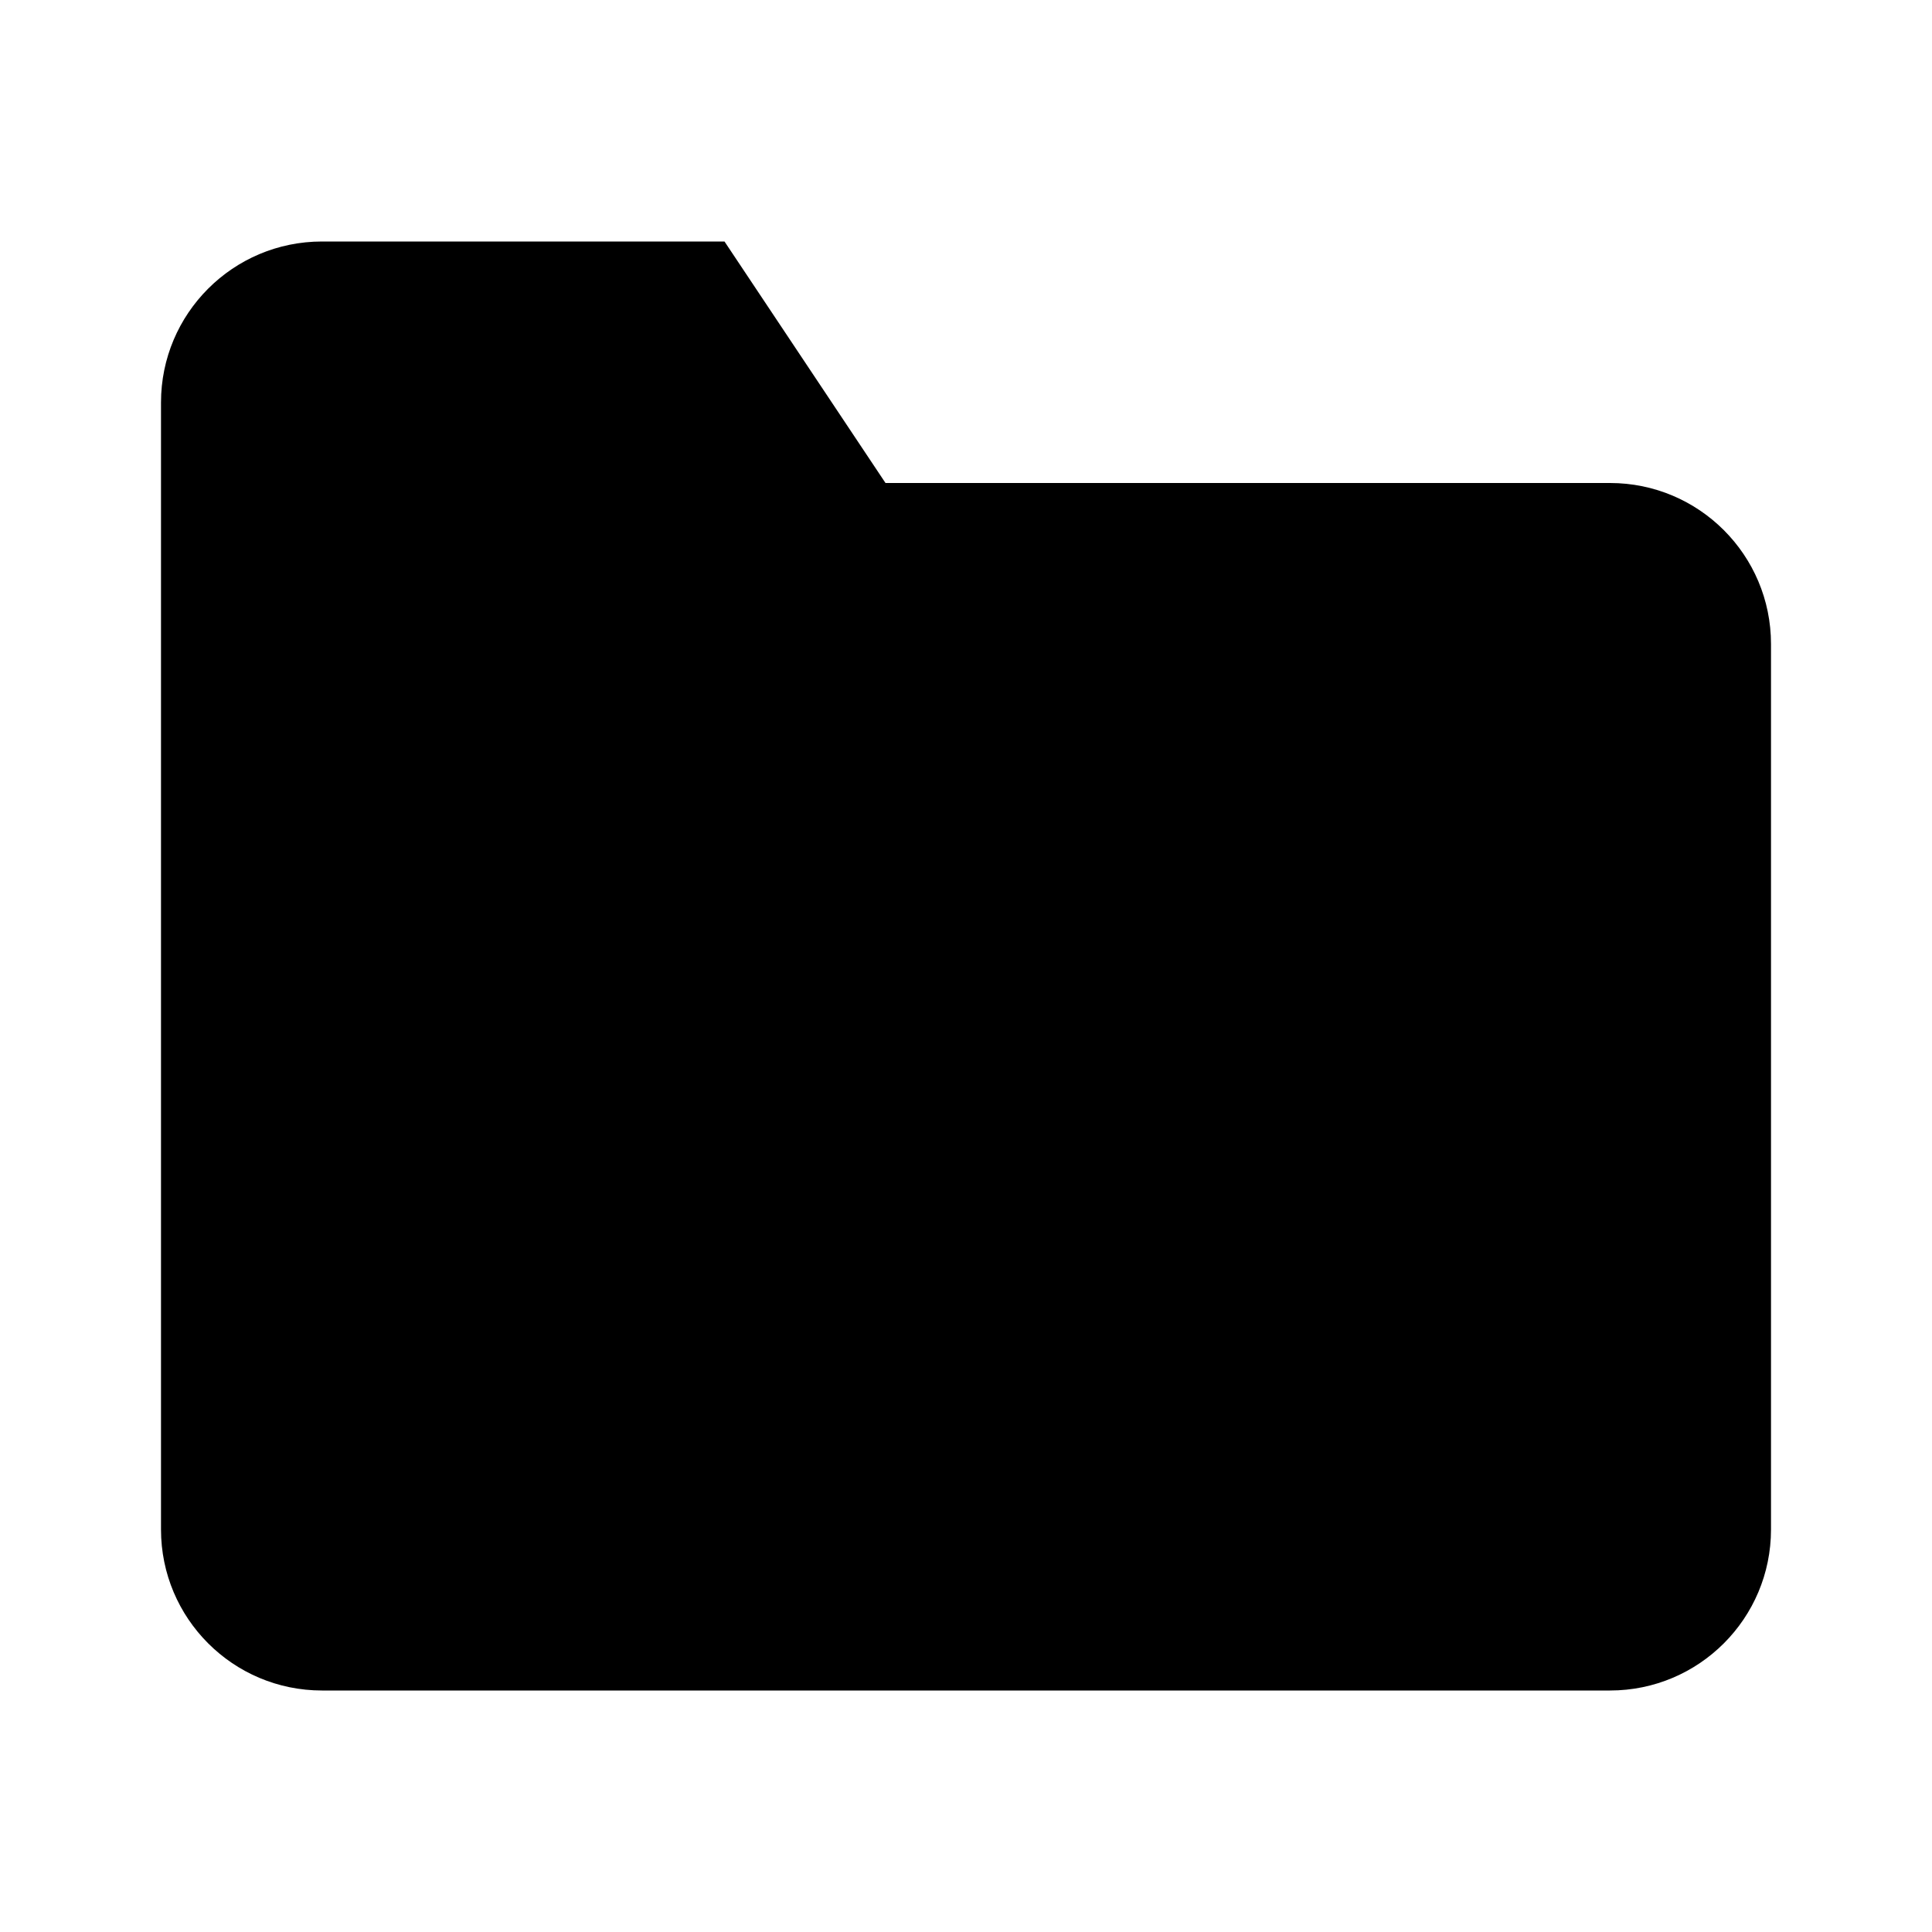
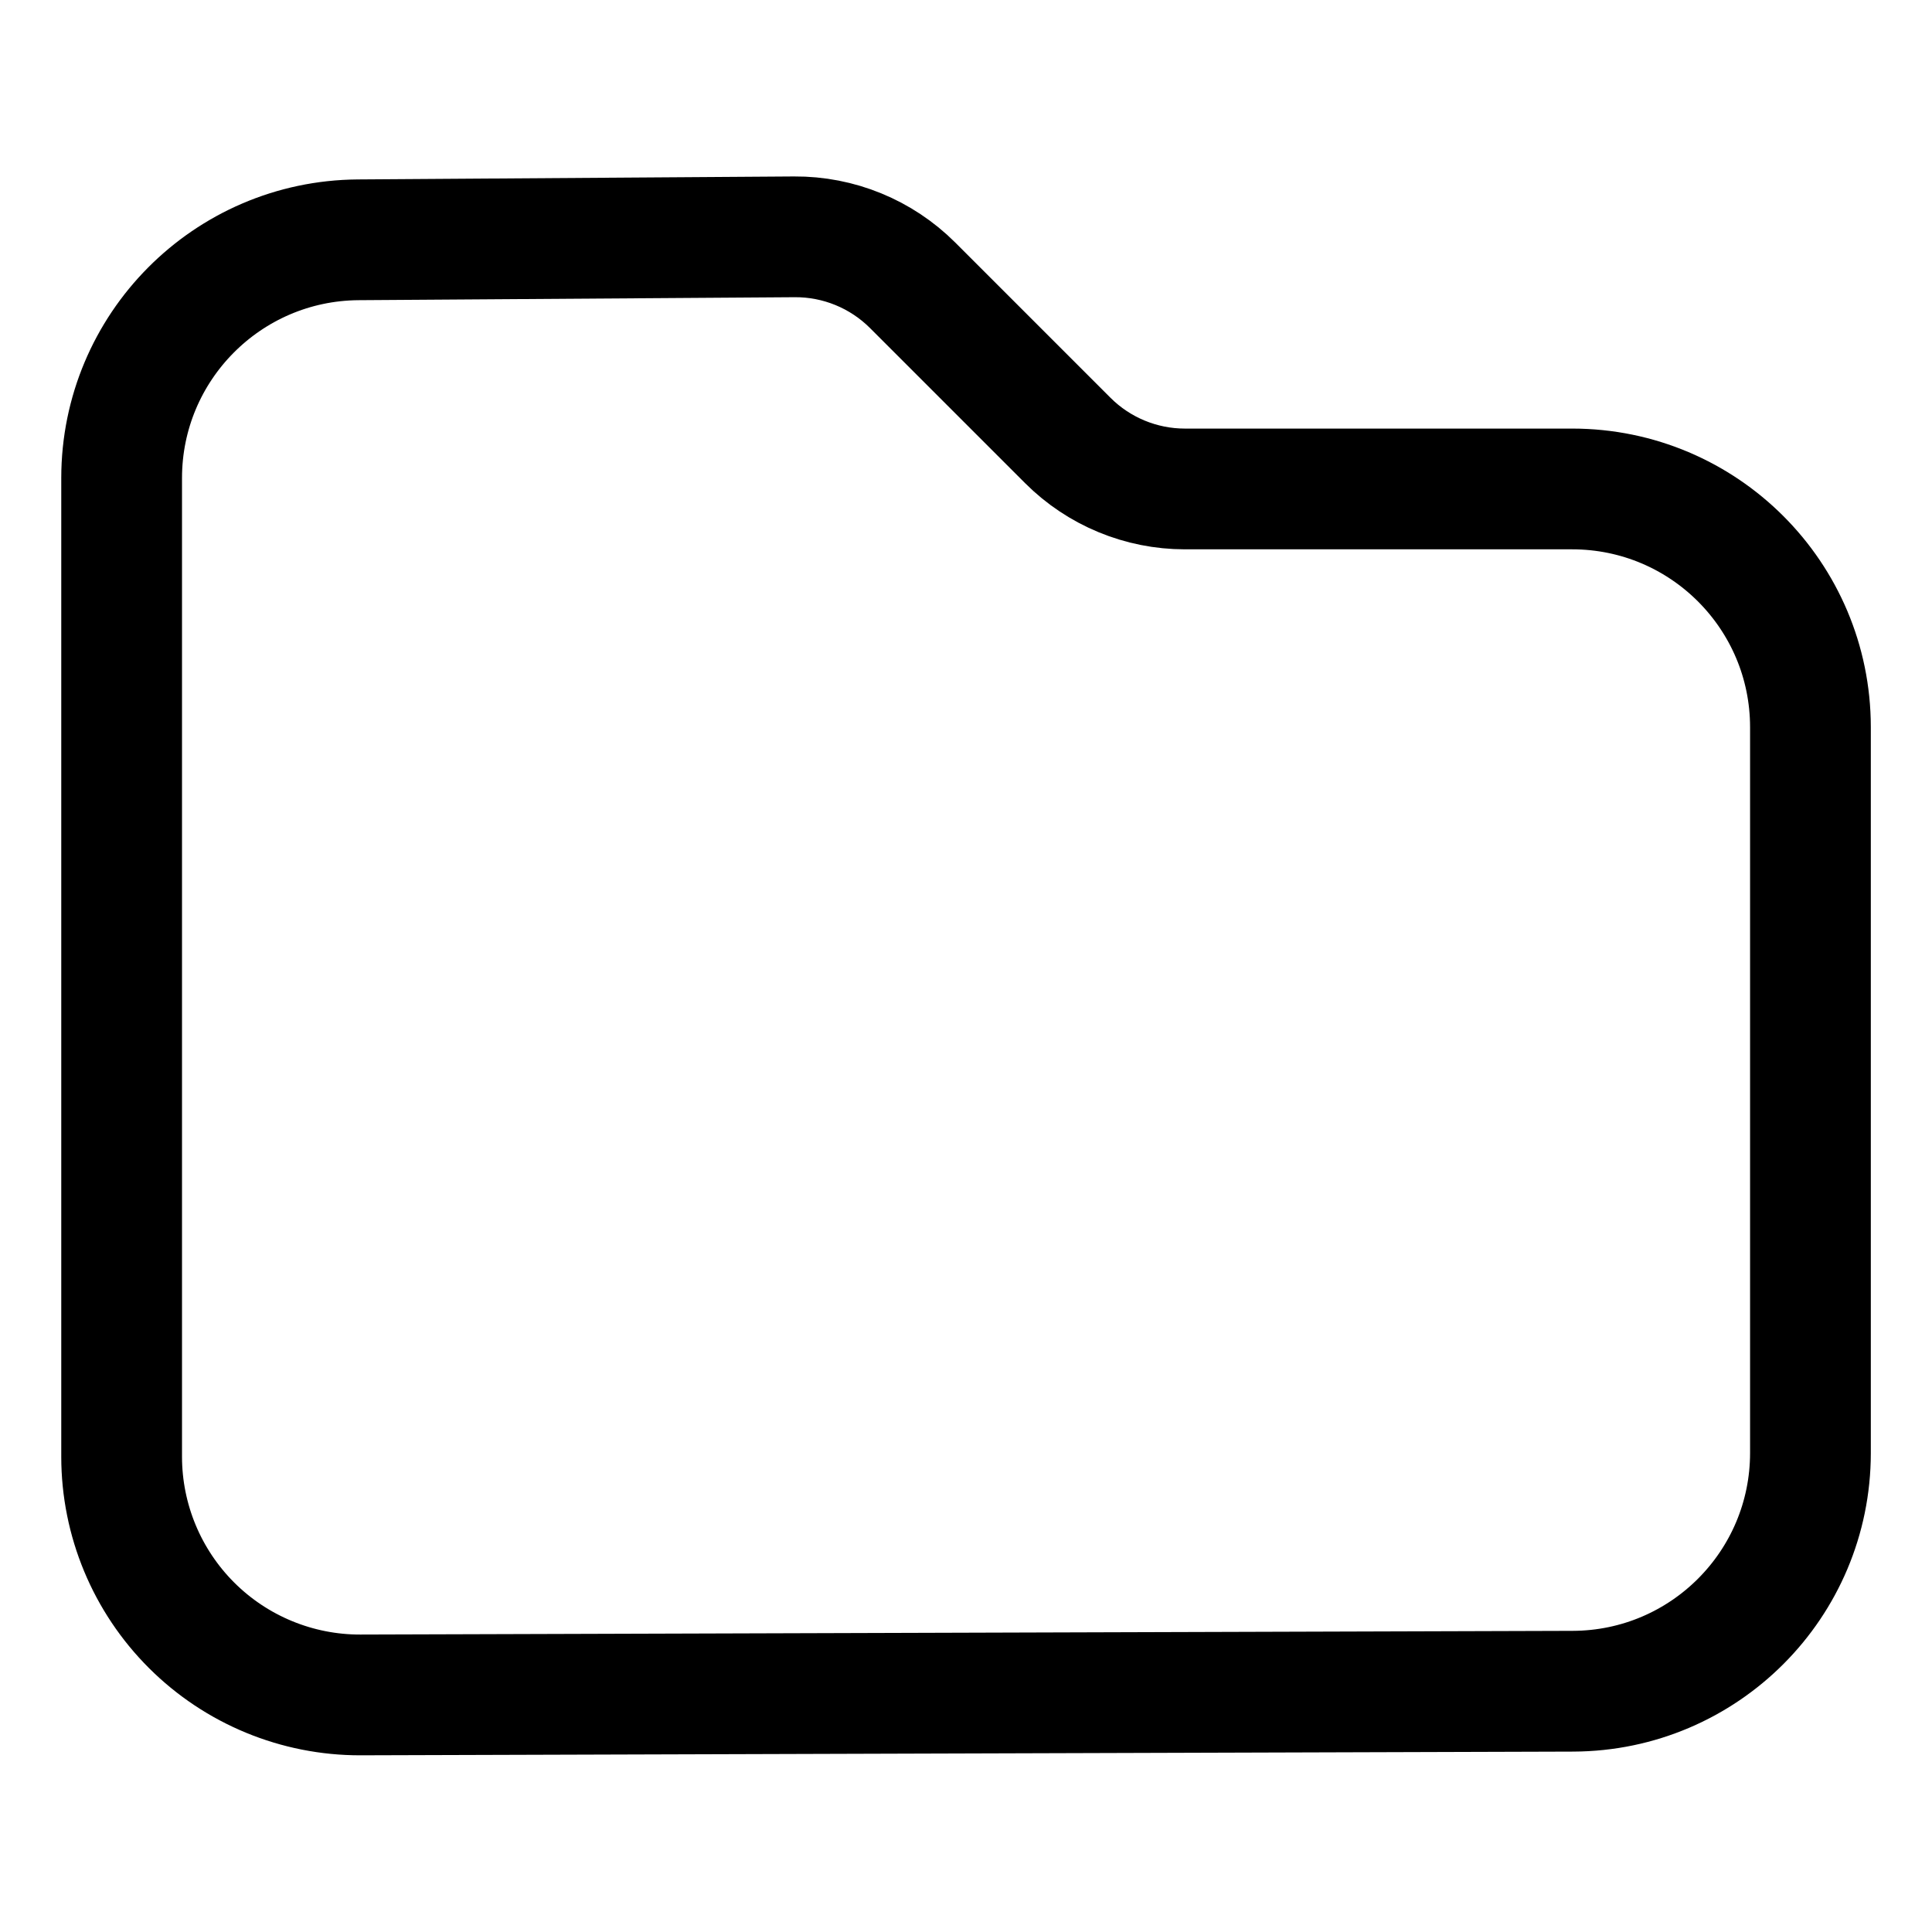
- <svg viewBox="0 0 24 24">
-   <path d="M22 19a2 2 0 0 1-2 2H4a2 2 0 0 1-2-2V5a2 2 0 0 1 2-2h5l2 3h9a2 2 0 0 1 2 2z" />
+ <svg fill="none" stroke="currentColor" stroke-linecap="round" stroke-linejoin="round" stroke-width="1.5" viewBox="0 0 24 24">
+   <path d="M1.511 5.937a2.96 2.96 0 0 1 2.937-2.958l5.42-.037a2.06 2.06 0 0 1 1.469.602l1.928 1.928c.385.385.909.602 1.454.602h4.813a2.96 2.96 0 0 1 2.958 2.958v9.019a2.96 2.96 0 0 1-2.949 2.958l-15.064.046a2.96 2.96 0 0 1-2.966-2.958z" />
</svg>
